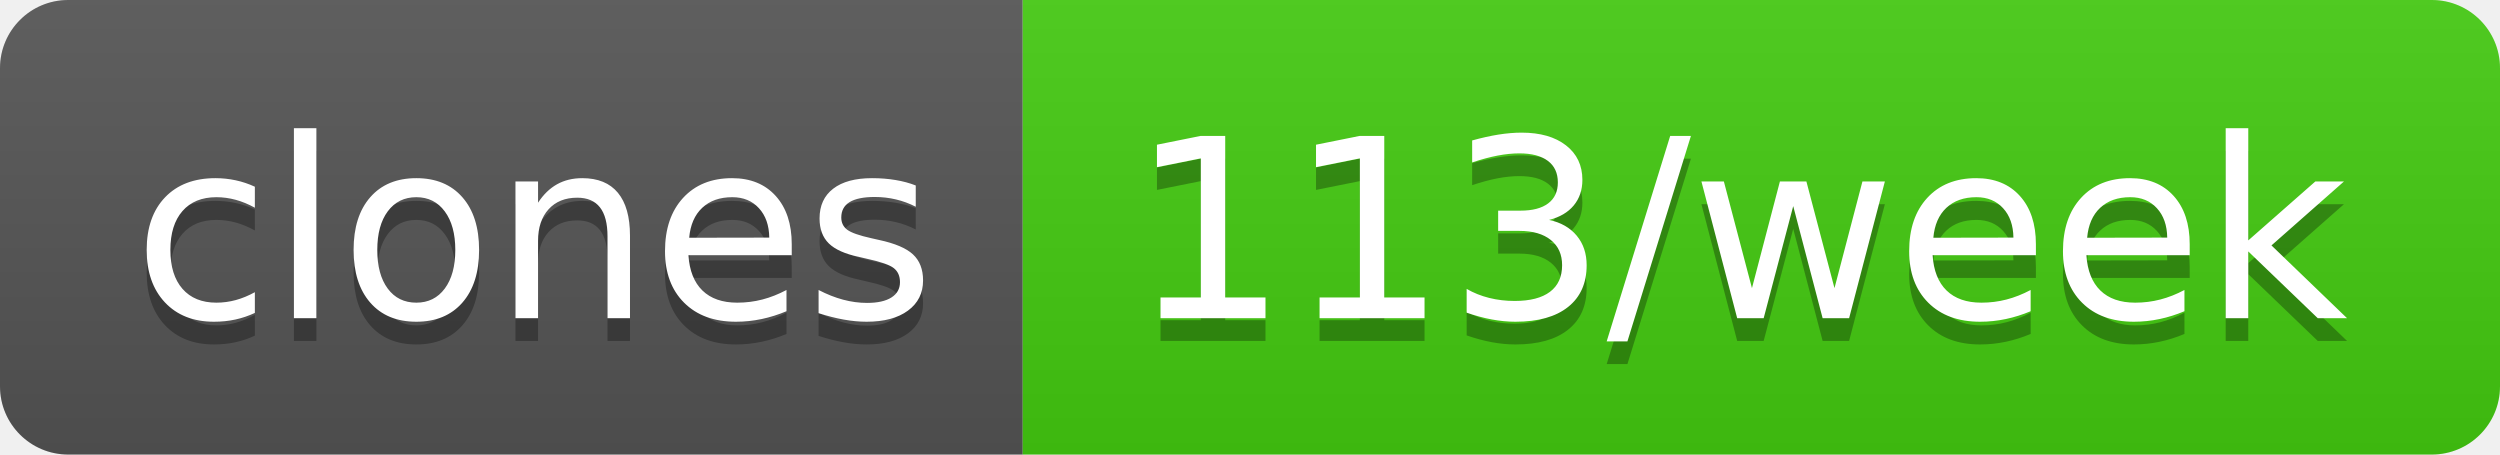
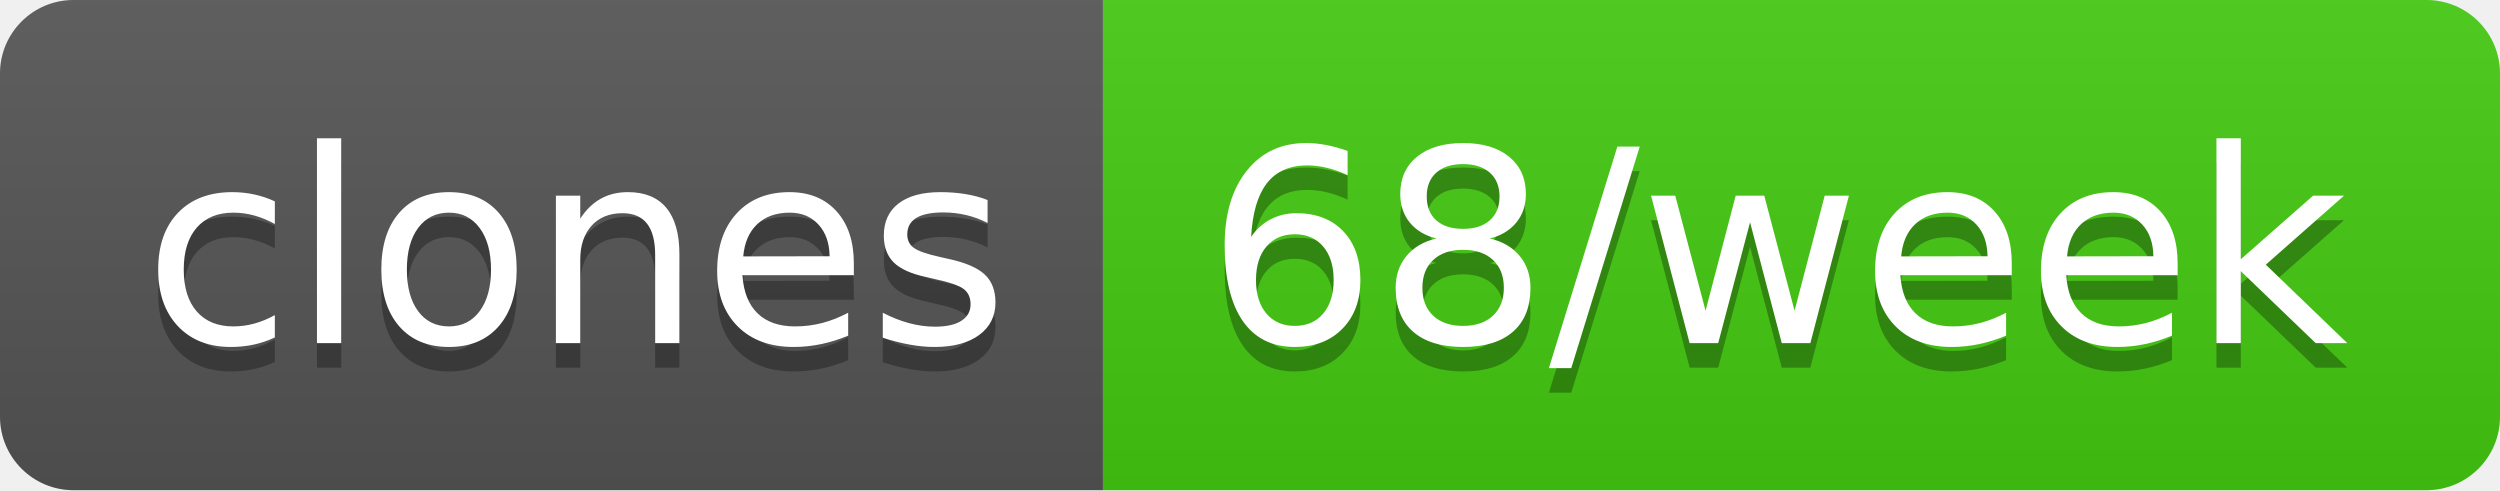
- <svg xmlns="http://www.w3.org/2000/svg" width="110" height="20" role="img" aria-label="clones: 113/week">
+ <svg xmlns="http://www.w3.org/2000/svg" width="102" height="20" role="img" aria-label="clones: 68/week">
  <linearGradient id="s" x2="0" y2="100%">
    <stop offset="0" stop-color="#bbb" stop-opacity=".1" />
    <stop offset="1" stop-opacity=".1" />
  </linearGradient>
  <clipPath id="r">
-     <rect width="110" height="20" rx="3" fill="#fff" />
+     <rect width="102" height="20" rx="3" fill="#fff" />
  </clipPath>
  <g clip-path="url(#r)">
    <rect width="45" height="20" fill="#555" />
-     <rect x="45" width="65" height="20" fill="#4c1" />
-     <rect width="110" height="20" fill="url(#s)" />
+     <rect x="45" width="57" height="20" fill="#4c1" />
+     <rect width="102" height="20" fill="url(#s)" />
  </g>
  <g fill="#fff" text-anchor="middle" font-family="Verdana,Geneva,DejaVu Sans,sans-serif" text-rendering="geometricPrecision" font-size="110">
    <text aria-hidden="true" x="235" y="150" fill="#010101" fill-opacity=".3" transform="scale(.1)" textLength="350">clones</text>
    <text x="235" y="140" transform="scale(.1)" fill="#fff" textLength="350">clones</text>
-     <text aria-hidden="true" x="765" y="150" fill="#010101" fill-opacity=".3" transform="scale(.1)" textLength="550">113/week</text>
-     <text x="765" y="140" transform="scale(.1)" fill="#fff" textLength="550">113/week</text>
+     <text aria-hidden="true" x="725" y="150" fill="#010101" fill-opacity=".3" transform="scale(.1)" textLength="470">68/week</text>
+     <text x="725" y="140" transform="scale(.1)" fill="#fff" textLength="470">68/week</text>
  </g>
</svg>
